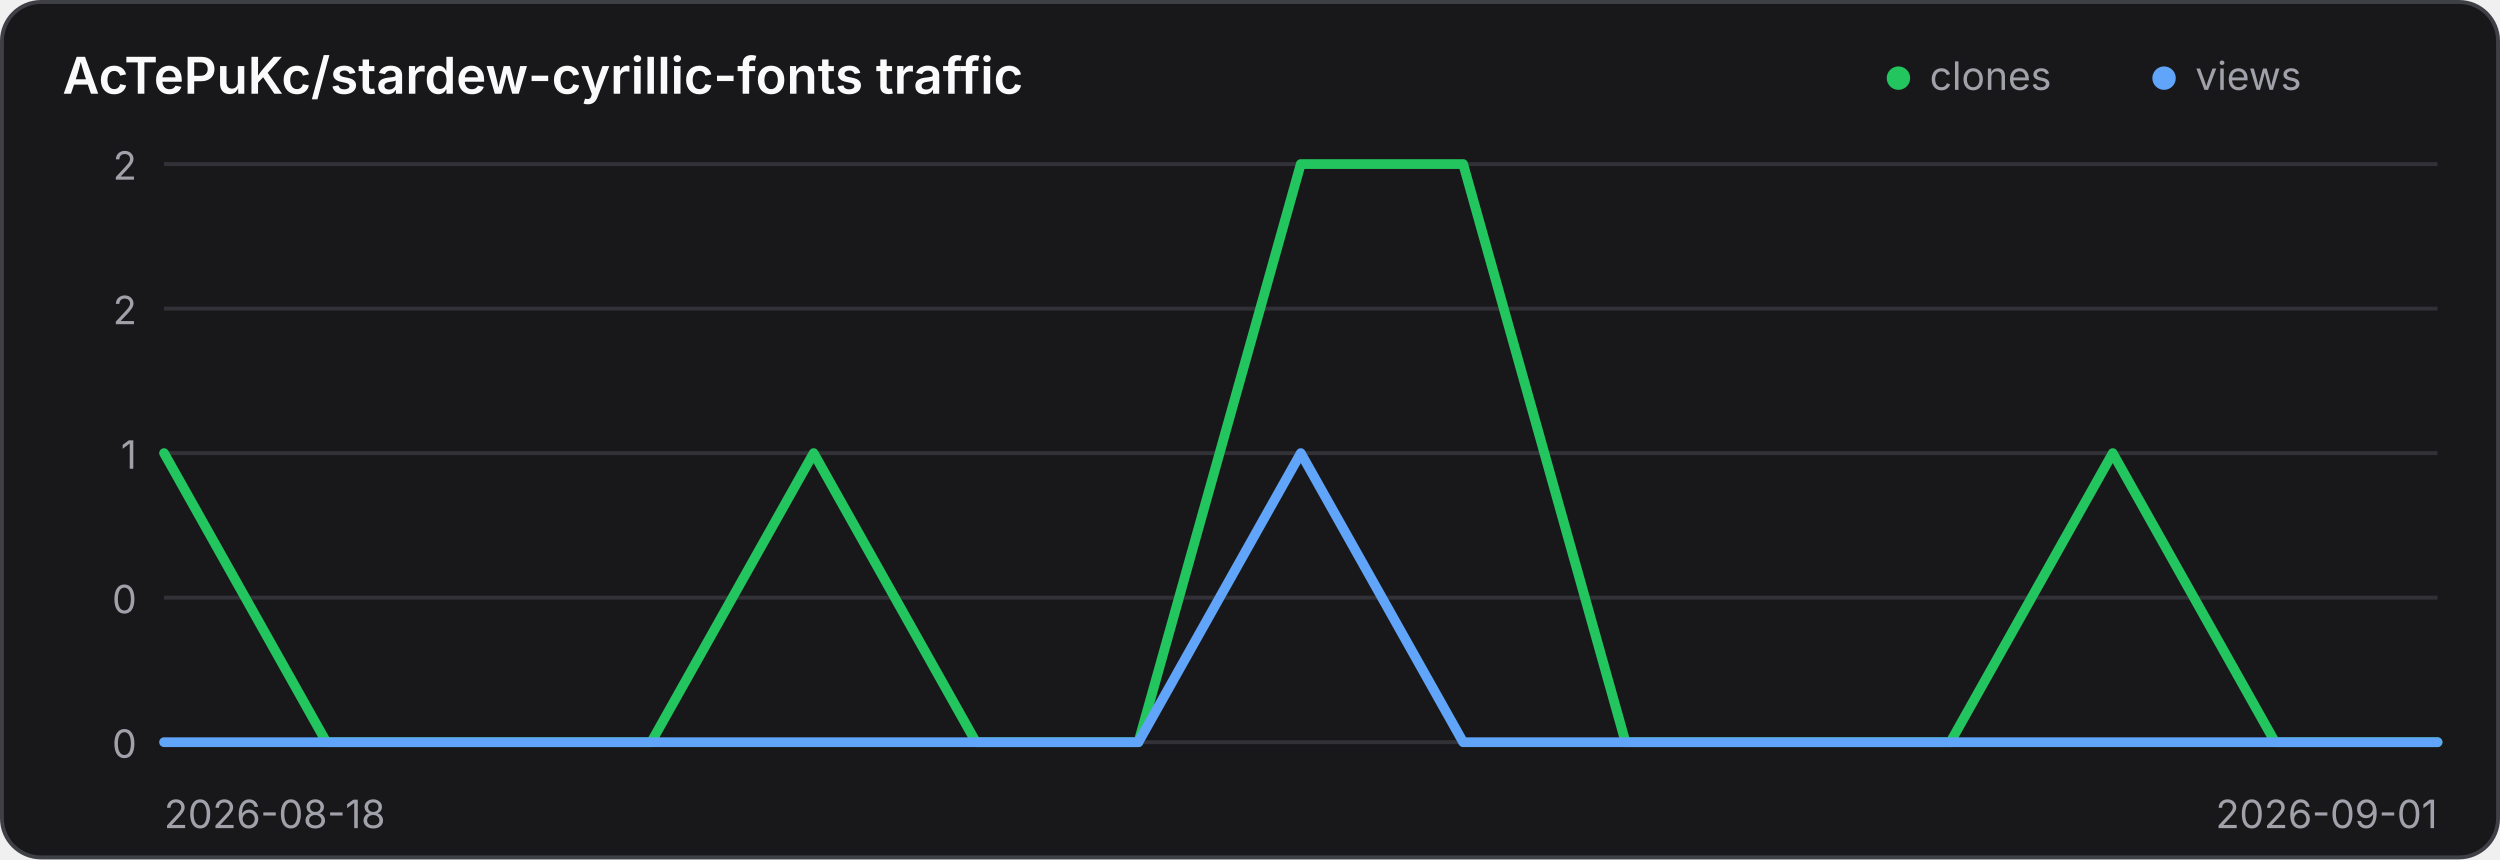
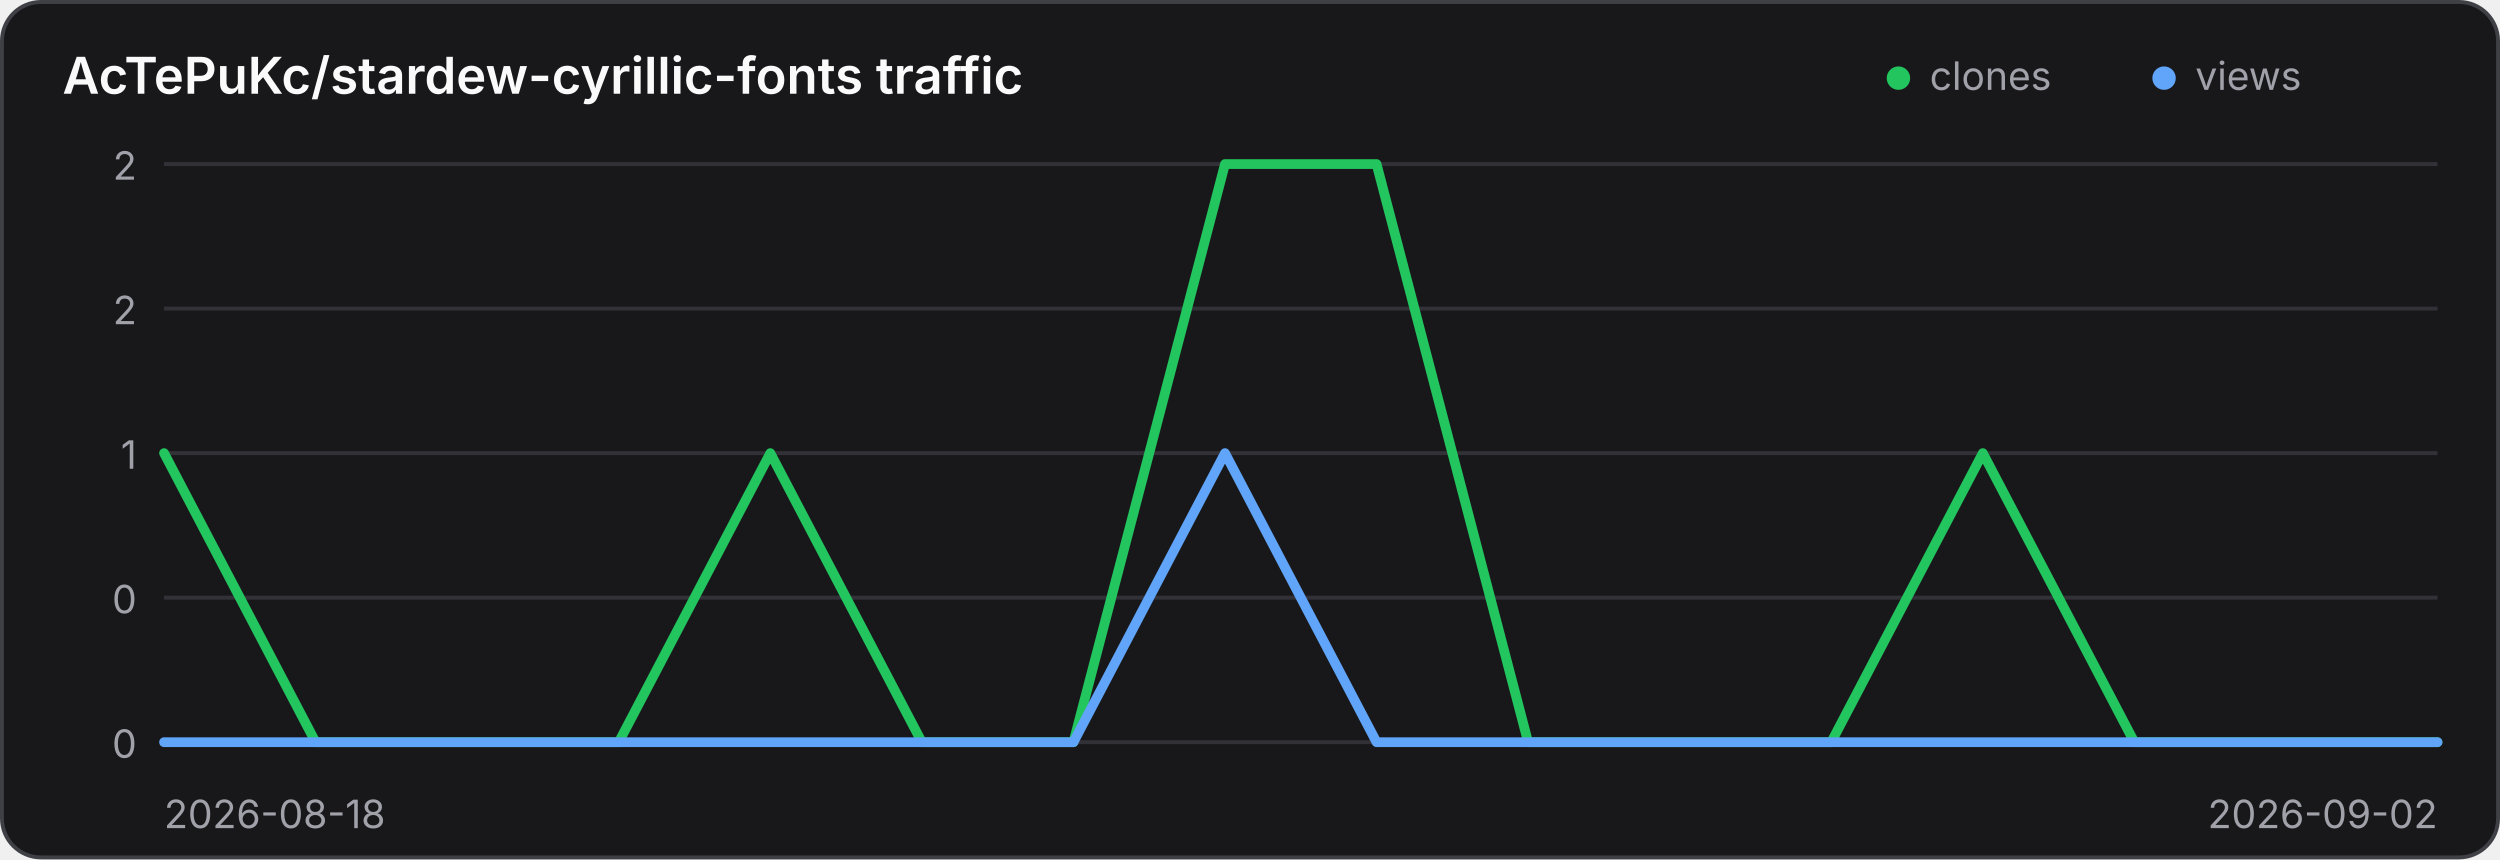
<svg xmlns="http://www.w3.org/2000/svg" width="640" height="220" viewBox="0 0 640 220" role="img" aria-label="Traffic history for AcTePuKc/stardew-cyrillic-fonts">
  <style>
    .panel { fill: #18181b; stroke: #3f3f46; }
    .title { fill: #fafafa; }
    .axis { fill: #a1a1aa; font: 10px Inter,ui-sans-serif,system-ui,sans-serif; }
    .grid { stroke: #3f3f46; stroke-width: 1; opacity: .65; }
    @media (prefers-color-scheme: light) {
      .panel { fill: #ffffff; stroke: #d4d4d8; }
      .title { fill: #18181b; }
      .axis { fill: #71717a; }
      .grid { stroke: #d4d4d8; }
    }
  </style>
  <rect class="panel" x="0.5" y="0.5" width="639" height="219" rx="10" stroke-width="1" />
  <text class="title" x="16" y="24" font-family="Inter,ui-sans-serif,system-ui,sans-serif" font-size="13" font-weight="600">AcTePuKc/stardew-cyrillic-fonts traffic</text>
  <circle cx="486" cy="20" r="3" fill="#22c55e" />
  <text class="axis" x="494" y="23">clones</text>
  <circle cx="554" cy="20" r="3" fill="#60a5fa" />
  <text class="axis" x="562" y="23">views</text>
  <line class="grid" x1="42" y1="42.00" x2="624" y2="42.00" />
  <text class="axis" x="35" y="46.00" text-anchor="end">2</text>
  <line class="grid" x1="42" y1="79.00" x2="624" y2="79.00" />
  <text class="axis" x="35" y="83.00" text-anchor="end">2</text>
  <line class="grid" x1="42" y1="116.00" x2="624" y2="116.00" />
  <text class="axis" x="35" y="120.00" text-anchor="end">1</text>
  <line class="grid" x1="42" y1="153.00" x2="624" y2="153.00" />
  <text class="axis" x="35" y="157.00" text-anchor="end">0</text>
  <line class="grid" x1="42" y1="190.00" x2="624" y2="190.00" />
  <text class="axis" x="35" y="194.00" text-anchor="end">0</text>
-   <polyline points="42.00,116.00 83.57,190.00 125.14,190.00 166.71,190.00 208.29,116.00 249.86,190.00 291.43,190.00 333.00,42.00 374.57,42.00 416.14,190.00 457.71,190.00 499.29,190.00 540.86,116.00 582.43,190.00 624.00,190.00" fill="none" stroke="#22c55e" stroke-width="2.5" stroke-linecap="round" stroke-linejoin="round" />
-   <polyline points="42.00,190.00 83.57,190.00 125.14,190.00 166.71,190.00 208.29,190.00 249.86,190.00 291.43,190.00 333.00,116.00 374.57,190.00 416.14,190.00 457.71,190.00 499.29,190.00 540.86,190.00 582.43,190.00 624.00,190.00" fill="none" stroke="#60a5fa" stroke-width="2.5" stroke-linecap="round" stroke-linejoin="round" />
+   <polyline points="42.00,116.00 80.80,190.00 119.60,190.00 158.40,190.00 197.20,116.00 236.00,190.00 274.80,190.00 313.60,42.00 352.40,42.00 391.20,190.00 430.00,190.00 468.80,190.00 507.60,116.00 546.40,190.00 585.20,190.00 624.00,190.00" fill="none" stroke="#22c55e" stroke-width="2.5" stroke-linecap="round" stroke-linejoin="round" />
+   <polyline points="42.00,190.00 80.80,190.00 119.60,190.00 158.40,190.00 197.20,190.00 236.00,190.00 274.80,190.00 313.60,116.00 352.40,190.00 391.20,190.00 430.00,190.00 468.80,190.00 507.60,190.00 546.40,190.00 585.20,190.00 624.00,190.00" fill="none" stroke="#60a5fa" stroke-width="2.5" stroke-linecap="round" stroke-linejoin="round" />
  <text class="axis" x="42" y="212">2026-08-18</text>
-   <text class="axis" x="624" y="212" text-anchor="end">2026-09-01</text>
+   <text class="axis" x="624" y="212" text-anchor="end">2026-09-02</text>
</svg>
